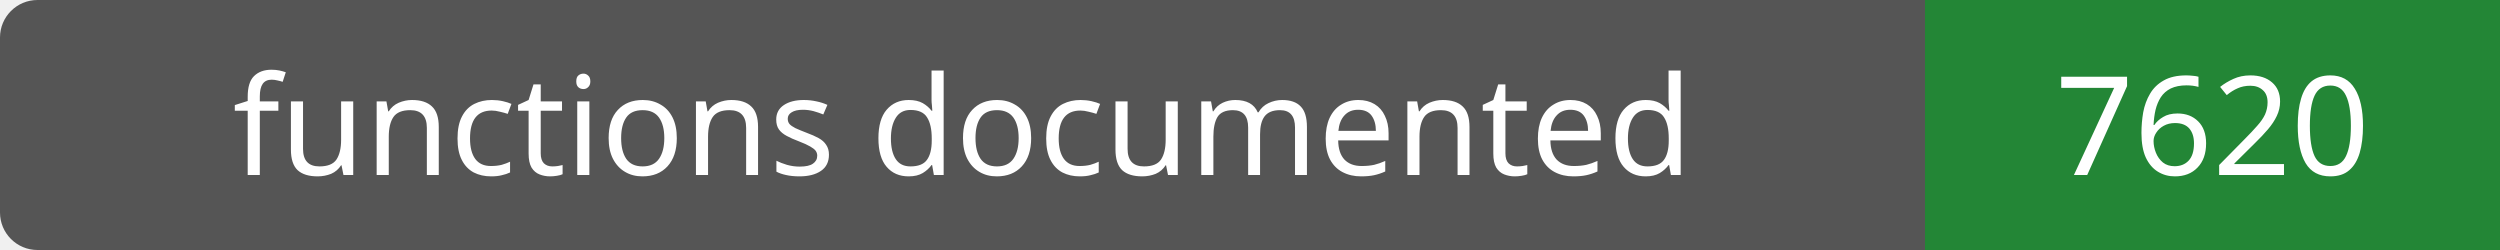
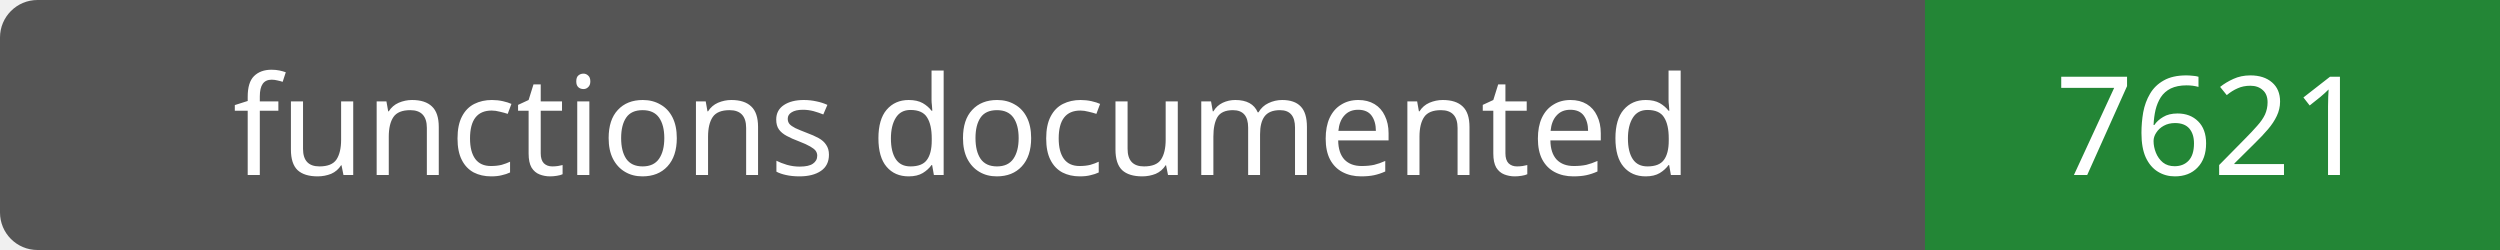
- <svg xmlns="http://www.w3.org/2000/svg" width="200" height="20" role="img" aria-label="functions documented: 7620">
+ <svg xmlns="http://www.w3.org/2000/svg" width="200" height="20" role="img" aria-label="functions documented: 7621">
  <rect width="200" height="20" rx="3" fill="#555" />
  <path fill="#238636" d="M154 0h46v20H154z" />
  <g fill="#fff" text-anchor="middle" font-family="Verdana,sans-serif" font-size="11">
    <text x="77.0" y="14">functions documented</text>
-     <text x="177.0" y="14">7620</text>
+     <text x="177.0" y="14">7621</text>
  </g>
</svg>
